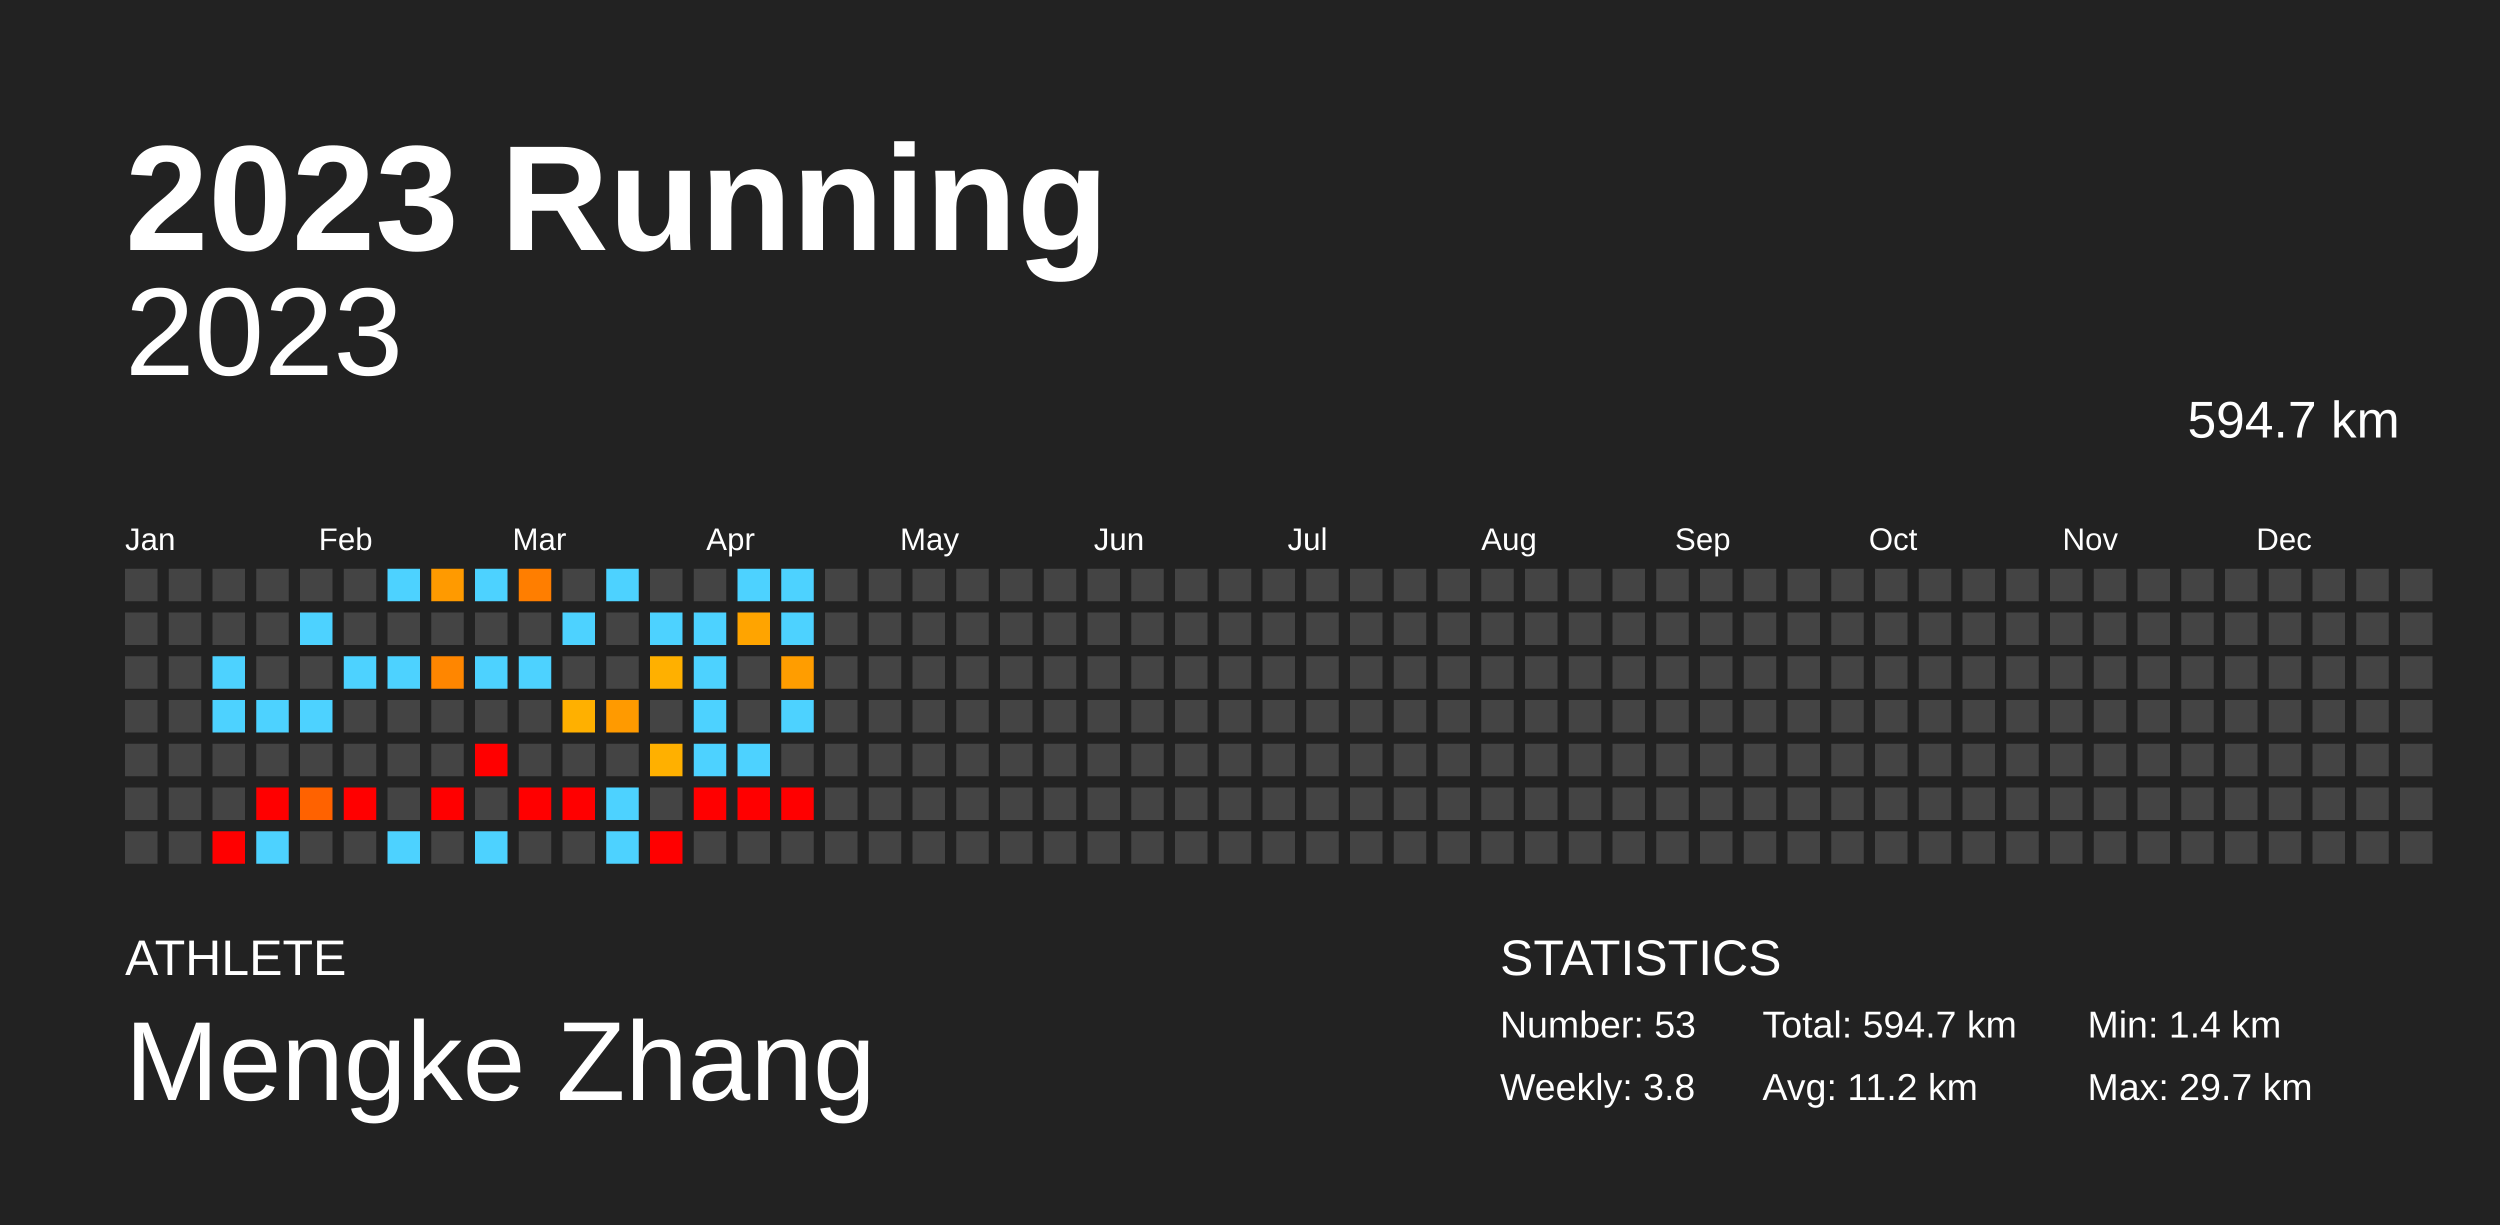
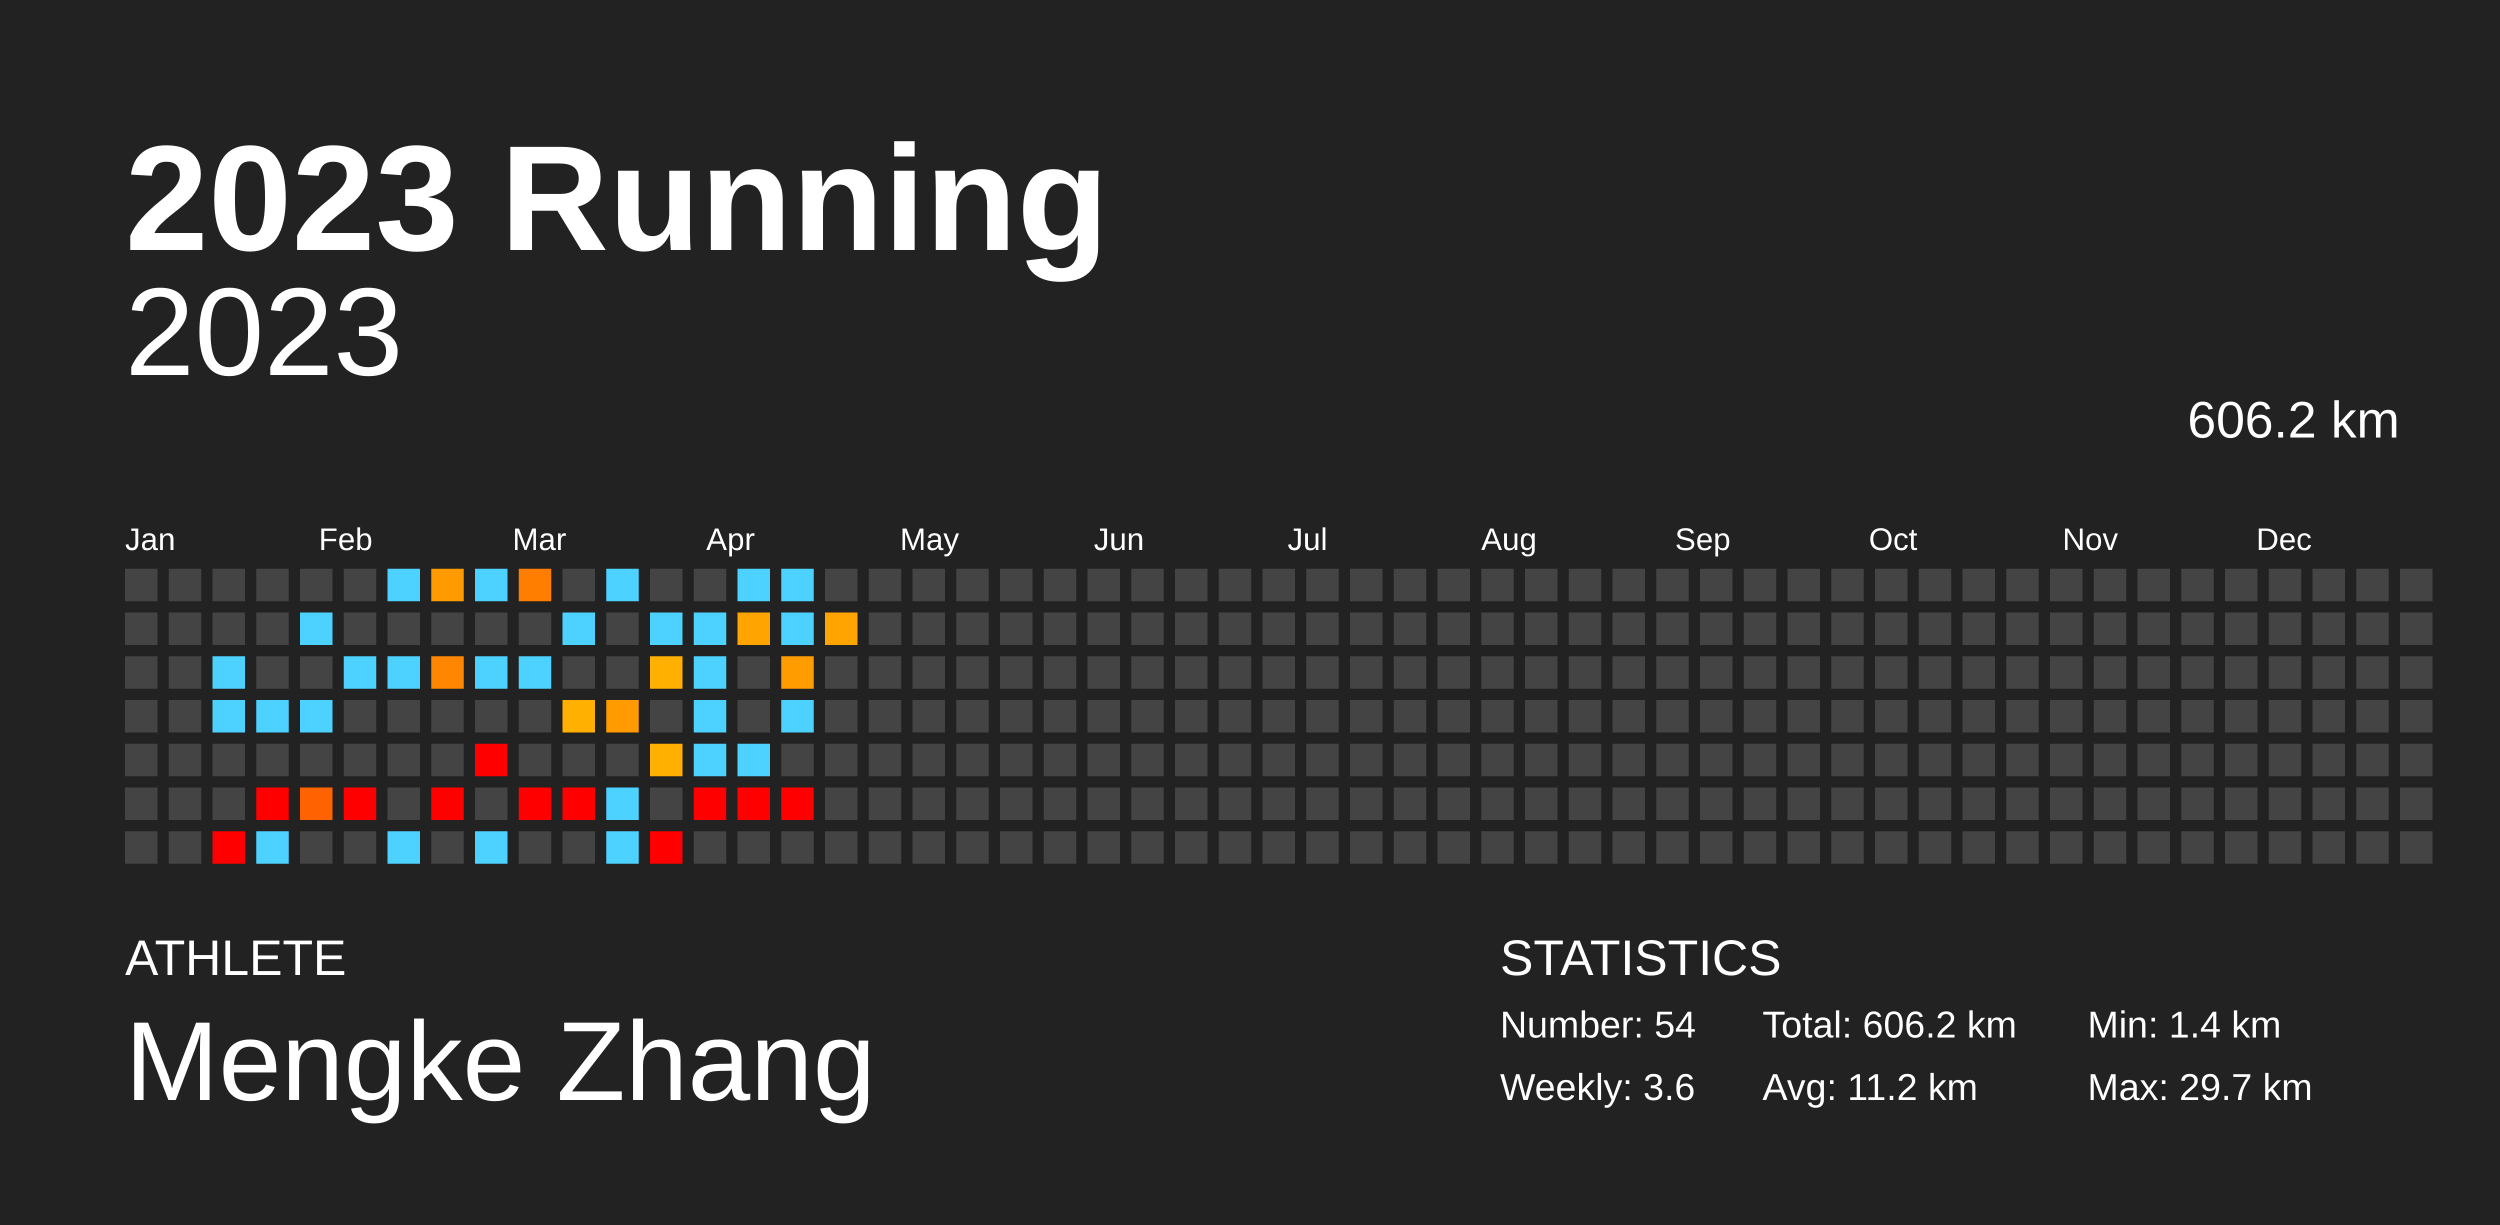
<svg xmlns="http://www.w3.org/2000/svg" baseProfile="full" height="98mm" version="1.1" viewBox="0,0,200,98" width="200mm">
  <defs />
  <rect fill="#222222" height="98" width="200" x="0" y="0" />
  <text fill="#FFFFFF" style="font-size:12px; font-family:Arial; font-weight:bold;" x="10" y="20">2023 Running</text>
  <text fill="#FFFFFF" style="font-size:4px; font-family:Arial" x="10" y="78">ATHLETE</text>
  <text fill="#FFFFFF" style="font-size:9px; font-family:Arial" x="10" y="88">Mengke Zhang</text>
  <text fill="#FFFFFF" style="font-size:4px; font-family:Arial" x="120" y="78">STATISTICS</text>
-   <text fill="#FFFFFF" style="font-size:3px; font-family:Arial" x="120" y="83">Number: 53</text>
-   <text fill="#FFFFFF" style="font-size:3px; font-family:Arial" x="120" y="88">Weekly: 3.8</text>
-   <text fill="#FFFFFF" style="font-size:3px; font-family:Arial" x="141" y="83">Total: 594.7 km</text>
+   <text fill="#FFFFFF" style="font-size:3px; font-family:Arial" x="120" y="83">Number: 54</text>
+   <text fill="#FFFFFF" style="font-size:3px; font-family:Arial" x="120" y="88">Weekly: 3.6</text>
+   <text fill="#FFFFFF" style="font-size:3px; font-family:Arial" x="141" y="83">Total: 606.2 km</text>
  <text fill="#FFFFFF" style="font-size:3px; font-family:Arial" x="141" y="88">Avg: 11.2 km</text>
  <text fill="#FFFFFF" style="font-size:3px; font-family:Arial" x="167" y="83">Min: 1.4 km</text>
  <text fill="#FFFFFF" style="font-size:3px; font-family:Arial" x="167" y="88">Max: 29.7 km</text>
  <text alignment-baseline="hanging" fill="#FFFFFF" style="font-size:10.0px; font-family:Arial;" x="10" y="30">2023</text>
-   <text alignment-baseline="hanging" fill="#FFFFFF" style="font-size:4.125px; font-family:Arial;" x="175" y="35">594.7 km</text>
+   <text alignment-baseline="hanging" fill="#FFFFFF" style="font-size:4.125px; font-family:Arial;" x="175" y="35">606.2 km</text>
  <text fill="#FFFFFF" style="font-size:2.5px; font-family:Arial" x="10.0" y="44">Jan</text>
  <text fill="#FFFFFF" style="font-size:2.5px; font-family:Arial" x="25.5" y="44">Feb</text>
  <text fill="#FFFFFF" style="font-size:2.5px; font-family:Arial" x="41.0" y="44">Mar</text>
  <text fill="#FFFFFF" style="font-size:2.5px; font-family:Arial" x="56.5" y="44">Apr</text>
  <text fill="#FFFFFF" style="font-size:2.5px; font-family:Arial" x="72.0" y="44">May</text>
  <text fill="#FFFFFF" style="font-size:2.5px; font-family:Arial" x="87.5" y="44">Jun</text>
  <text fill="#FFFFFF" style="font-size:2.5px; font-family:Arial" x="103.0" y="44">Jul</text>
  <text fill="#FFFFFF" style="font-size:2.5px; font-family:Arial" x="118.5" y="44">Aug</text>
  <text fill="#FFFFFF" style="font-size:2.5px; font-family:Arial" x="134.0" y="44">Sep</text>
  <text fill="#FFFFFF" style="font-size:2.5px; font-family:Arial" x="149.5" y="44">Oct</text>
  <text fill="#FFFFFF" style="font-size:2.5px; font-family:Arial" x="165.0" y="44">Nov</text>
  <text fill="#FFFFFF" style="font-size:2.5px; font-family:Arial" x="180.5" y="44">Dec</text>
  <rect fill="#444444" height="2.6" width="2.6" x="10.0" y="45.5" />
  <rect fill="#444444" height="2.6" width="2.6" x="10.0" y="49.0" />
  <rect fill="#444444" height="2.6" width="2.6" x="10.0" y="52.5" />
  <rect fill="#444444" height="2.6" width="2.6" x="10.0" y="56.0" />
  <rect fill="#444444" height="2.6" width="2.6" x="10.0" y="59.5" />
  <rect fill="#444444" height="2.6" width="2.6" x="10.0" y="63.0" />
  <rect fill="#444444" height="2.6" width="2.6" x="10.0" y="66.5" />
  <rect fill="#444444" height="2.6" width="2.6" x="13.5" y="45.5" />
  <rect fill="#444444" height="2.6" width="2.6" x="13.5" y="49.0" />
  <rect fill="#444444" height="2.6" width="2.6" x="13.5" y="52.5" />
  <rect fill="#444444" height="2.6" width="2.6" x="13.5" y="56.0" />
  <rect fill="#444444" height="2.6" width="2.6" x="13.5" y="59.5" />
  <rect fill="#444444" height="2.6" width="2.6" x="13.5" y="63.0" />
  <rect fill="#444444" height="2.6" width="2.6" x="13.5" y="66.5" />
  <rect fill="#444444" height="2.6" width="2.6" x="17.0" y="45.5" />
  <rect fill="#444444" height="2.6" width="2.6" x="17.0" y="49.0" />
  <rect fill="#4dd2ff" height="2.6" width="2.6" x="17.0" y="52.5" />
  <rect fill="#4dd2ff" height="2.6" width="2.6" x="17.0" y="56.0" />
  <rect fill="#444444" height="2.6" width="2.6" x="17.0" y="59.5" />
  <rect fill="#444444" height="2.6" width="2.6" x="17.0" y="63.0" />
  <rect fill="red" height="2.6" width="2.6" x="17.0" y="66.5" />
  <rect fill="#444444" height="2.6" width="2.6" x="20.5" y="45.5" />
  <rect fill="#444444" height="2.6" width="2.6" x="20.5" y="49.0" />
  <rect fill="#444444" height="2.6" width="2.6" x="20.5" y="52.5" />
  <rect fill="#4dd2ff" height="2.6" width="2.6" x="20.5" y="56.0" />
  <rect fill="#444444" height="2.6" width="2.6" x="20.5" y="59.5" />
  <rect fill="red" height="2.6" width="2.6" x="20.5" y="63.0" />
  <rect fill="#4dd2ff" height="2.6" width="2.6" x="20.5" y="66.5" />
  <rect fill="#444444" height="2.6" width="2.6" x="24.0" y="45.5" />
  <rect fill="#4dd2ff" height="2.6" width="2.6" x="24.0" y="49.0" />
  <rect fill="#444444" height="2.6" width="2.6" x="24.0" y="52.5" />
  <rect fill="#4dd2ff" height="2.6" width="2.6" x="24.0" y="56.0" />
  <rect fill="#444444" height="2.6" width="2.6" x="24.0" y="59.5" />
  <rect fill="#ff6200" height="2.6" width="2.6" x="24.0" y="63.0" />
  <rect fill="#444444" height="2.6" width="2.6" x="24.0" y="66.5" />
  <rect fill="#444444" height="2.6" width="2.6" x="27.5" y="45.5" />
  <rect fill="#444444" height="2.6" width="2.6" x="27.5" y="49.0" />
  <rect fill="#4dd2ff" height="2.6" width="2.6" x="27.5" y="52.5" />
  <rect fill="#444444" height="2.6" width="2.6" x="27.5" y="56.0" />
  <rect fill="#444444" height="2.6" width="2.6" x="27.5" y="59.5" />
  <rect fill="red" height="2.6" width="2.6" x="27.5" y="63.0" />
  <rect fill="#444444" height="2.6" width="2.6" x="27.5" y="66.5" />
  <rect fill="#4dd2ff" height="2.6" width="2.6" x="31.0" y="45.5" />
  <rect fill="#444444" height="2.6" width="2.6" x="31.0" y="49.0" />
  <rect fill="#4dd2ff" height="2.6" width="2.6" x="31.0" y="52.5" />
  <rect fill="#444444" height="2.6" width="2.6" x="31.0" y="56.0" />
  <rect fill="#444444" height="2.6" width="2.6" x="31.0" y="59.5" />
  <rect fill="#444444" height="2.6" width="2.6" x="31.0" y="63.0" />
  <rect fill="#4dd2ff" height="2.6" width="2.6" x="31.0" y="66.5" />
  <rect fill="#ff9a00" height="2.6" width="2.6" x="34.5" y="45.5" />
  <rect fill="#444444" height="2.6" width="2.6" x="34.5" y="49.0" />
  <rect fill="#ff8600" height="2.6" width="2.6" x="34.5" y="52.5" />
  <rect fill="#444444" height="2.6" width="2.6" x="34.5" y="56.0" />
  <rect fill="#444444" height="2.6" width="2.6" x="34.5" y="59.5" />
  <rect fill="red" height="2.6" width="2.6" x="34.5" y="63.0" />
  <rect fill="#444444" height="2.6" width="2.6" x="34.5" y="66.5" />
  <rect fill="#4dd2ff" height="2.6" width="2.6" x="38.0" y="45.5" />
  <rect fill="#444444" height="2.6" width="2.6" x="38.0" y="49.0" />
  <rect fill="#4dd2ff" height="2.6" width="2.6" x="38.0" y="52.5" />
  <rect fill="#444444" height="2.6" width="2.6" x="38.0" y="56.0" />
  <rect fill="red" height="2.6" width="2.6" x="38.0" y="59.5" />
  <rect fill="#444444" height="2.6" width="2.6" x="38.0" y="63.0" />
  <rect fill="#4dd2ff" height="2.6" width="2.6" x="38.0" y="66.5" />
  <rect fill="#ff7e00" height="2.6" width="2.6" x="41.5" y="45.5" />
  <rect fill="#444444" height="2.6" width="2.6" x="41.5" y="49.0" />
  <rect fill="#4dd2ff" height="2.6" width="2.6" x="41.5" y="52.5" />
  <rect fill="#444444" height="2.6" width="2.6" x="41.5" y="56.0" />
  <rect fill="#444444" height="2.6" width="2.6" x="41.5" y="59.5" />
  <rect fill="red" height="2.6" width="2.6" x="41.5" y="63.0" />
  <rect fill="#444444" height="2.6" width="2.6" x="41.5" y="66.5" />
  <rect fill="#444444" height="2.6" width="2.6" x="45.0" y="45.5" />
  <rect fill="#4dd2ff" height="2.6" width="2.6" x="45.0" y="49.0" />
  <rect fill="#444444" height="2.6" width="2.6" x="45.0" y="52.5" />
  <rect fill="#ffb000" height="2.6" width="2.6" x="45.0" y="56.0" />
  <rect fill="#444444" height="2.6" width="2.6" x="45.0" y="59.5" />
  <rect fill="red" height="2.6" width="2.6" x="45.0" y="63.0" />
  <rect fill="#444444" height="2.6" width="2.6" x="45.0" y="66.5" />
  <rect fill="#4dd2ff" height="2.6" width="2.6" x="48.5" y="45.5" />
  <rect fill="#444444" height="2.6" width="2.6" x="48.5" y="49.0" />
  <rect fill="#444444" height="2.6" width="2.6" x="48.5" y="52.5" />
  <rect fill="#ff9a00" height="2.6" width="2.6" x="48.5" y="56.0" />
  <rect fill="#444444" height="2.6" width="2.6" x="48.5" y="59.5" />
  <rect fill="#4dd2ff" height="2.6" width="2.6" x="48.5" y="63.0" />
  <rect fill="#4dd2ff" height="2.6" width="2.6" x="48.5" y="66.5" />
  <rect fill="#444444" height="2.6" width="2.6" x="52.0" y="45.5" />
  <rect fill="#4dd2ff" height="2.6" width="2.6" x="52.0" y="49.0" />
  <rect fill="#ffb000" height="2.6" width="2.6" x="52.0" y="52.5" />
  <rect fill="#444444" height="2.6" width="2.6" x="52.0" y="56.0" />
  <rect fill="#ffb000" height="2.6" width="2.6" x="52.0" y="59.5" />
  <rect fill="#444444" height="2.6" width="2.6" x="52.0" y="63.0" />
  <rect fill="red" height="2.6" width="2.6" x="52.0" y="66.5" />
  <rect fill="#444444" height="2.6" width="2.6" x="55.5" y="45.5" />
  <rect fill="#4dd2ff" height="2.6" width="2.6" x="55.5" y="49.0" />
  <rect fill="#4dd2ff" height="2.6" width="2.6" x="55.5" y="52.5" />
  <rect fill="#4dd2ff" height="2.6" width="2.6" x="55.5" y="56.0" />
  <rect fill="#4dd2ff" height="2.6" width="2.6" x="55.5" y="59.5" />
  <rect fill="red" height="2.6" width="2.6" x="55.5" y="63.0" />
  <rect fill="#444444" height="2.6" width="2.6" x="55.5" y="66.5" />
  <rect fill="#4dd2ff" height="2.6" width="2.6" x="59.0" y="45.5" />
  <rect fill="#ffa400" height="2.6" width="2.6" x="59.0" y="49.0" />
  <rect fill="#444444" height="2.6" width="2.6" x="59.0" y="52.5" />
  <rect fill="#444444" height="2.6" width="2.6" x="59.0" y="56.0" />
  <rect fill="#4dd2ff" height="2.6" width="2.6" x="59.0" y="59.5" />
  <rect fill="red" height="2.6" width="2.6" x="59.0" y="63.0" />
  <rect fill="#444444" height="2.6" width="2.6" x="59.0" y="66.5" />
  <rect fill="#4dd2ff" height="2.6" width="2.6" x="62.5" y="45.5" />
  <rect fill="#4dd2ff" height="2.6" width="2.6" x="62.5" y="49.0" />
  <rect fill="#ff9d00" height="2.6" width="2.6" x="62.5" y="52.5" />
  <rect fill="#4dd2ff" height="2.6" width="2.6" x="62.5" y="56.0" />
  <rect fill="#444444" height="2.6" width="2.6" x="62.5" y="59.5" />
  <rect fill="red" height="2.6" width="2.6" x="62.5" y="63.0" />
  <rect fill="#444444" height="2.6" width="2.6" x="62.5" y="66.5" />
  <rect fill="#444444" height="2.6" width="2.6" x="66.0" y="45.5" />
-   <rect fill="#444444" height="2.6" width="2.6" x="66.0" y="49.0" />
+   <rect fill="#ffa400" height="2.6" width="2.6" x="66.0" y="49.0" />
  <rect fill="#444444" height="2.6" width="2.6" x="66.0" y="52.5" />
  <rect fill="#444444" height="2.6" width="2.6" x="66.0" y="56.0" />
  <rect fill="#444444" height="2.6" width="2.6" x="66.0" y="59.5" />
  <rect fill="#444444" height="2.6" width="2.6" x="66.0" y="63.0" />
  <rect fill="#444444" height="2.6" width="2.6" x="66.0" y="66.5" />
  <rect fill="#444444" height="2.6" width="2.6" x="69.5" y="45.5" />
  <rect fill="#444444" height="2.6" width="2.6" x="69.5" y="49.0" />
  <rect fill="#444444" height="2.6" width="2.6" x="69.5" y="52.5" />
  <rect fill="#444444" height="2.6" width="2.6" x="69.5" y="56.0" />
  <rect fill="#444444" height="2.6" width="2.6" x="69.5" y="59.5" />
  <rect fill="#444444" height="2.6" width="2.6" x="69.5" y="63.0" />
  <rect fill="#444444" height="2.6" width="2.6" x="69.5" y="66.5" />
  <rect fill="#444444" height="2.6" width="2.6" x="73.0" y="45.5" />
  <rect fill="#444444" height="2.6" width="2.6" x="73.0" y="49.0" />
  <rect fill="#444444" height="2.6" width="2.6" x="73.0" y="52.5" />
  <rect fill="#444444" height="2.6" width="2.6" x="73.0" y="56.0" />
  <rect fill="#444444" height="2.6" width="2.6" x="73.0" y="59.5" />
  <rect fill="#444444" height="2.6" width="2.6" x="73.0" y="63.0" />
  <rect fill="#444444" height="2.6" width="2.6" x="73.0" y="66.5" />
  <rect fill="#444444" height="2.6" width="2.6" x="76.5" y="45.5" />
  <rect fill="#444444" height="2.6" width="2.6" x="76.5" y="49.0" />
  <rect fill="#444444" height="2.6" width="2.6" x="76.5" y="52.5" />
  <rect fill="#444444" height="2.6" width="2.6" x="76.5" y="56.0" />
  <rect fill="#444444" height="2.6" width="2.6" x="76.5" y="59.5" />
  <rect fill="#444444" height="2.6" width="2.6" x="76.5" y="63.0" />
  <rect fill="#444444" height="2.6" width="2.6" x="76.5" y="66.5" />
  <rect fill="#444444" height="2.6" width="2.6" x="80.0" y="45.5" />
  <rect fill="#444444" height="2.6" width="2.6" x="80.0" y="49.0" />
  <rect fill="#444444" height="2.6" width="2.6" x="80.0" y="52.5" />
  <rect fill="#444444" height="2.6" width="2.6" x="80.0" y="56.0" />
  <rect fill="#444444" height="2.6" width="2.6" x="80.0" y="59.5" />
  <rect fill="#444444" height="2.6" width="2.6" x="80.0" y="63.0" />
  <rect fill="#444444" height="2.6" width="2.6" x="80.0" y="66.5" />
  <rect fill="#444444" height="2.6" width="2.6" x="83.5" y="45.5" />
  <rect fill="#444444" height="2.6" width="2.6" x="83.5" y="49.0" />
  <rect fill="#444444" height="2.6" width="2.6" x="83.5" y="52.5" />
  <rect fill="#444444" height="2.6" width="2.6" x="83.5" y="56.0" />
  <rect fill="#444444" height="2.6" width="2.6" x="83.5" y="59.5" />
  <rect fill="#444444" height="2.6" width="2.6" x="83.5" y="63.0" />
  <rect fill="#444444" height="2.6" width="2.6" x="83.5" y="66.5" />
  <rect fill="#444444" height="2.6" width="2.6" x="87.0" y="45.5" />
  <rect fill="#444444" height="2.6" width="2.6" x="87.0" y="49.0" />
  <rect fill="#444444" height="2.6" width="2.6" x="87.0" y="52.5" />
  <rect fill="#444444" height="2.6" width="2.6" x="87.0" y="56.0" />
  <rect fill="#444444" height="2.6" width="2.6" x="87.0" y="59.5" />
  <rect fill="#444444" height="2.6" width="2.6" x="87.0" y="63.0" />
  <rect fill="#444444" height="2.6" width="2.6" x="87.0" y="66.5" />
  <rect fill="#444444" height="2.6" width="2.6" x="90.5" y="45.5" />
  <rect fill="#444444" height="2.6" width="2.6" x="90.5" y="49.0" />
  <rect fill="#444444" height="2.6" width="2.6" x="90.5" y="52.5" />
  <rect fill="#444444" height="2.6" width="2.6" x="90.5" y="56.0" />
  <rect fill="#444444" height="2.6" width="2.6" x="90.5" y="59.5" />
  <rect fill="#444444" height="2.6" width="2.6" x="90.5" y="63.0" />
  <rect fill="#444444" height="2.6" width="2.6" x="90.5" y="66.5" />
  <rect fill="#444444" height="2.6" width="2.6" x="94.0" y="45.5" />
  <rect fill="#444444" height="2.6" width="2.6" x="94.0" y="49.0" />
  <rect fill="#444444" height="2.6" width="2.6" x="94.0" y="52.5" />
  <rect fill="#444444" height="2.6" width="2.6" x="94.0" y="56.0" />
  <rect fill="#444444" height="2.6" width="2.6" x="94.0" y="59.5" />
  <rect fill="#444444" height="2.6" width="2.6" x="94.0" y="63.0" />
  <rect fill="#444444" height="2.6" width="2.6" x="94.0" y="66.5" />
  <rect fill="#444444" height="2.6" width="2.6" x="97.5" y="45.5" />
  <rect fill="#444444" height="2.6" width="2.6" x="97.5" y="49.0" />
  <rect fill="#444444" height="2.6" width="2.6" x="97.5" y="52.5" />
  <rect fill="#444444" height="2.6" width="2.6" x="97.5" y="56.0" />
  <rect fill="#444444" height="2.6" width="2.6" x="97.5" y="59.5" />
  <rect fill="#444444" height="2.6" width="2.6" x="97.5" y="63.0" />
  <rect fill="#444444" height="2.6" width="2.6" x="97.5" y="66.5" />
  <rect fill="#444444" height="2.6" width="2.6" x="101.0" y="45.5" />
  <rect fill="#444444" height="2.6" width="2.6" x="101.0" y="49.0" />
  <rect fill="#444444" height="2.6" width="2.6" x="101.0" y="52.5" />
  <rect fill="#444444" height="2.6" width="2.6" x="101.0" y="56.0" />
  <rect fill="#444444" height="2.6" width="2.6" x="101.0" y="59.5" />
  <rect fill="#444444" height="2.6" width="2.6" x="101.0" y="63.0" />
  <rect fill="#444444" height="2.6" width="2.6" x="101.0" y="66.5" />
  <rect fill="#444444" height="2.6" width="2.6" x="104.5" y="45.5" />
  <rect fill="#444444" height="2.6" width="2.6" x="104.5" y="49.0" />
  <rect fill="#444444" height="2.6" width="2.6" x="104.5" y="52.5" />
  <rect fill="#444444" height="2.6" width="2.6" x="104.5" y="56.0" />
  <rect fill="#444444" height="2.6" width="2.6" x="104.5" y="59.5" />
  <rect fill="#444444" height="2.6" width="2.6" x="104.5" y="63.0" />
  <rect fill="#444444" height="2.6" width="2.6" x="104.5" y="66.5" />
  <rect fill="#444444" height="2.6" width="2.6" x="108.0" y="45.5" />
  <rect fill="#444444" height="2.6" width="2.6" x="108.0" y="49.0" />
  <rect fill="#444444" height="2.6" width="2.6" x="108.0" y="52.5" />
  <rect fill="#444444" height="2.6" width="2.6" x="108.0" y="56.0" />
  <rect fill="#444444" height="2.6" width="2.6" x="108.0" y="59.5" />
  <rect fill="#444444" height="2.6" width="2.6" x="108.0" y="63.0" />
  <rect fill="#444444" height="2.6" width="2.6" x="108.0" y="66.5" />
  <rect fill="#444444" height="2.6" width="2.6" x="111.5" y="45.5" />
  <rect fill="#444444" height="2.6" width="2.6" x="111.5" y="49.0" />
  <rect fill="#444444" height="2.6" width="2.6" x="111.5" y="52.5" />
  <rect fill="#444444" height="2.6" width="2.6" x="111.5" y="56.0" />
  <rect fill="#444444" height="2.6" width="2.6" x="111.5" y="59.5" />
  <rect fill="#444444" height="2.6" width="2.6" x="111.5" y="63.0" />
  <rect fill="#444444" height="2.6" width="2.6" x="111.5" y="66.5" />
  <rect fill="#444444" height="2.6" width="2.6" x="115.0" y="45.5" />
  <rect fill="#444444" height="2.6" width="2.6" x="115.0" y="49.0" />
  <rect fill="#444444" height="2.6" width="2.6" x="115.0" y="52.5" />
  <rect fill="#444444" height="2.6" width="2.6" x="115.0" y="56.0" />
  <rect fill="#444444" height="2.6" width="2.6" x="115.0" y="59.5" />
  <rect fill="#444444" height="2.6" width="2.6" x="115.0" y="63.0" />
  <rect fill="#444444" height="2.6" width="2.6" x="115.0" y="66.5" />
  <rect fill="#444444" height="2.6" width="2.6" x="118.5" y="45.5" />
  <rect fill="#444444" height="2.6" width="2.6" x="118.5" y="49.0" />
  <rect fill="#444444" height="2.6" width="2.6" x="118.5" y="52.5" />
  <rect fill="#444444" height="2.6" width="2.6" x="118.5" y="56.0" />
  <rect fill="#444444" height="2.6" width="2.6" x="118.5" y="59.5" />
  <rect fill="#444444" height="2.6" width="2.6" x="118.5" y="63.0" />
  <rect fill="#444444" height="2.6" width="2.6" x="118.5" y="66.5" />
  <rect fill="#444444" height="2.6" width="2.6" x="122.0" y="45.5" />
  <rect fill="#444444" height="2.6" width="2.6" x="122.0" y="49.0" />
  <rect fill="#444444" height="2.6" width="2.6" x="122.0" y="52.5" />
  <rect fill="#444444" height="2.6" width="2.6" x="122.0" y="56.0" />
  <rect fill="#444444" height="2.6" width="2.6" x="122.0" y="59.5" />
  <rect fill="#444444" height="2.6" width="2.6" x="122.0" y="63.0" />
  <rect fill="#444444" height="2.6" width="2.6" x="122.0" y="66.5" />
  <rect fill="#444444" height="2.6" width="2.6" x="125.5" y="45.5" />
  <rect fill="#444444" height="2.6" width="2.6" x="125.5" y="49.0" />
  <rect fill="#444444" height="2.6" width="2.6" x="125.5" y="52.5" />
  <rect fill="#444444" height="2.6" width="2.6" x="125.5" y="56.0" />
  <rect fill="#444444" height="2.6" width="2.6" x="125.5" y="59.5" />
  <rect fill="#444444" height="2.6" width="2.6" x="125.5" y="63.0" />
  <rect fill="#444444" height="2.6" width="2.6" x="125.5" y="66.5" />
  <rect fill="#444444" height="2.6" width="2.6" x="129.0" y="45.5" />
  <rect fill="#444444" height="2.6" width="2.6" x="129.0" y="49.0" />
  <rect fill="#444444" height="2.6" width="2.6" x="129.0" y="52.5" />
  <rect fill="#444444" height="2.6" width="2.6" x="129.0" y="56.0" />
  <rect fill="#444444" height="2.6" width="2.6" x="129.0" y="59.5" />
  <rect fill="#444444" height="2.6" width="2.6" x="129.0" y="63.0" />
  <rect fill="#444444" height="2.6" width="2.6" x="129.0" y="66.5" />
  <rect fill="#444444" height="2.6" width="2.6" x="132.5" y="45.5" />
  <rect fill="#444444" height="2.6" width="2.6" x="132.5" y="49.0" />
  <rect fill="#444444" height="2.6" width="2.6" x="132.5" y="52.5" />
  <rect fill="#444444" height="2.6" width="2.6" x="132.5" y="56.0" />
  <rect fill="#444444" height="2.6" width="2.6" x="132.5" y="59.5" />
  <rect fill="#444444" height="2.6" width="2.6" x="132.5" y="63.0" />
  <rect fill="#444444" height="2.6" width="2.6" x="132.5" y="66.5" />
  <rect fill="#444444" height="2.6" width="2.6" x="136.0" y="45.5" />
  <rect fill="#444444" height="2.6" width="2.6" x="136.0" y="49.0" />
  <rect fill="#444444" height="2.6" width="2.6" x="136.0" y="52.5" />
  <rect fill="#444444" height="2.6" width="2.6" x="136.0" y="56.0" />
  <rect fill="#444444" height="2.6" width="2.6" x="136.0" y="59.5" />
  <rect fill="#444444" height="2.6" width="2.6" x="136.0" y="63.0" />
  <rect fill="#444444" height="2.6" width="2.6" x="136.0" y="66.5" />
  <rect fill="#444444" height="2.6" width="2.6" x="139.5" y="45.5" />
  <rect fill="#444444" height="2.6" width="2.6" x="139.5" y="49.0" />
  <rect fill="#444444" height="2.6" width="2.6" x="139.5" y="52.5" />
  <rect fill="#444444" height="2.6" width="2.6" x="139.5" y="56.0" />
  <rect fill="#444444" height="2.6" width="2.6" x="139.5" y="59.5" />
  <rect fill="#444444" height="2.6" width="2.6" x="139.5" y="63.0" />
  <rect fill="#444444" height="2.6" width="2.6" x="139.5" y="66.5" />
  <rect fill="#444444" height="2.6" width="2.6" x="143.0" y="45.5" />
  <rect fill="#444444" height="2.6" width="2.6" x="143.0" y="49.0" />
  <rect fill="#444444" height="2.6" width="2.6" x="143.0" y="52.5" />
  <rect fill="#444444" height="2.6" width="2.6" x="143.0" y="56.0" />
  <rect fill="#444444" height="2.6" width="2.6" x="143.0" y="59.5" />
  <rect fill="#444444" height="2.6" width="2.6" x="143.0" y="63.0" />
  <rect fill="#444444" height="2.6" width="2.6" x="143.0" y="66.5" />
  <rect fill="#444444" height="2.6" width="2.6" x="146.5" y="45.5" />
  <rect fill="#444444" height="2.6" width="2.6" x="146.5" y="49.0" />
  <rect fill="#444444" height="2.6" width="2.6" x="146.5" y="52.5" />
  <rect fill="#444444" height="2.6" width="2.6" x="146.5" y="56.0" />
  <rect fill="#444444" height="2.6" width="2.6" x="146.5" y="59.5" />
  <rect fill="#444444" height="2.6" width="2.6" x="146.5" y="63.0" />
  <rect fill="#444444" height="2.6" width="2.6" x="146.5" y="66.5" />
  <rect fill="#444444" height="2.6" width="2.6" x="150.0" y="45.5" />
  <rect fill="#444444" height="2.6" width="2.6" x="150.0" y="49.0" />
  <rect fill="#444444" height="2.6" width="2.6" x="150.0" y="52.5" />
  <rect fill="#444444" height="2.6" width="2.6" x="150.0" y="56.0" />
  <rect fill="#444444" height="2.6" width="2.6" x="150.0" y="59.5" />
  <rect fill="#444444" height="2.6" width="2.6" x="150.0" y="63.0" />
  <rect fill="#444444" height="2.6" width="2.6" x="150.0" y="66.5" />
  <rect fill="#444444" height="2.6" width="2.6" x="153.5" y="45.5" />
  <rect fill="#444444" height="2.6" width="2.6" x="153.5" y="49.0" />
  <rect fill="#444444" height="2.6" width="2.6" x="153.5" y="52.5" />
  <rect fill="#444444" height="2.6" width="2.6" x="153.5" y="56.0" />
  <rect fill="#444444" height="2.6" width="2.6" x="153.5" y="59.5" />
  <rect fill="#444444" height="2.6" width="2.6" x="153.5" y="63.0" />
  <rect fill="#444444" height="2.6" width="2.6" x="153.5" y="66.5" />
  <rect fill="#444444" height="2.6" width="2.6" x="157.0" y="45.5" />
  <rect fill="#444444" height="2.6" width="2.6" x="157.0" y="49.0" />
  <rect fill="#444444" height="2.6" width="2.6" x="157.0" y="52.5" />
  <rect fill="#444444" height="2.6" width="2.6" x="157.0" y="56.0" />
  <rect fill="#444444" height="2.6" width="2.6" x="157.0" y="59.5" />
  <rect fill="#444444" height="2.6" width="2.6" x="157.0" y="63.0" />
  <rect fill="#444444" height="2.6" width="2.6" x="157.0" y="66.5" />
  <rect fill="#444444" height="2.6" width="2.6" x="160.5" y="45.5" />
  <rect fill="#444444" height="2.6" width="2.6" x="160.5" y="49.0" />
  <rect fill="#444444" height="2.6" width="2.6" x="160.5" y="52.5" />
  <rect fill="#444444" height="2.6" width="2.6" x="160.5" y="56.0" />
  <rect fill="#444444" height="2.6" width="2.6" x="160.5" y="59.5" />
  <rect fill="#444444" height="2.6" width="2.6" x="160.5" y="63.0" />
  <rect fill="#444444" height="2.6" width="2.6" x="160.5" y="66.5" />
  <rect fill="#444444" height="2.6" width="2.6" x="164.0" y="45.5" />
  <rect fill="#444444" height="2.6" width="2.6" x="164.0" y="49.0" />
  <rect fill="#444444" height="2.6" width="2.6" x="164.0" y="52.5" />
  <rect fill="#444444" height="2.6" width="2.6" x="164.0" y="56.0" />
  <rect fill="#444444" height="2.6" width="2.6" x="164.0" y="59.5" />
  <rect fill="#444444" height="2.6" width="2.6" x="164.0" y="63.0" />
  <rect fill="#444444" height="2.6" width="2.6" x="164.0" y="66.5" />
  <rect fill="#444444" height="2.6" width="2.6" x="167.5" y="45.5" />
  <rect fill="#444444" height="2.6" width="2.6" x="167.5" y="49.0" />
  <rect fill="#444444" height="2.6" width="2.6" x="167.5" y="52.5" />
  <rect fill="#444444" height="2.6" width="2.6" x="167.5" y="56.0" />
  <rect fill="#444444" height="2.6" width="2.6" x="167.5" y="59.5" />
  <rect fill="#444444" height="2.6" width="2.6" x="167.5" y="63.0" />
  <rect fill="#444444" height="2.6" width="2.6" x="167.5" y="66.5" />
  <rect fill="#444444" height="2.6" width="2.6" x="171.0" y="45.5" />
  <rect fill="#444444" height="2.6" width="2.6" x="171.0" y="49.0" />
  <rect fill="#444444" height="2.6" width="2.6" x="171.0" y="52.5" />
  <rect fill="#444444" height="2.6" width="2.6" x="171.0" y="56.0" />
  <rect fill="#444444" height="2.6" width="2.6" x="171.0" y="59.5" />
  <rect fill="#444444" height="2.6" width="2.6" x="171.0" y="63.0" />
  <rect fill="#444444" height="2.6" width="2.6" x="171.0" y="66.5" />
  <rect fill="#444444" height="2.6" width="2.6" x="174.5" y="45.5" />
  <rect fill="#444444" height="2.6" width="2.6" x="174.5" y="49.0" />
  <rect fill="#444444" height="2.6" width="2.6" x="174.5" y="52.5" />
  <rect fill="#444444" height="2.6" width="2.6" x="174.5" y="56.0" />
  <rect fill="#444444" height="2.6" width="2.6" x="174.5" y="59.5" />
  <rect fill="#444444" height="2.6" width="2.6" x="174.5" y="63.0" />
  <rect fill="#444444" height="2.6" width="2.6" x="174.5" y="66.5" />
  <rect fill="#444444" height="2.6" width="2.6" x="178.0" y="45.5" />
  <rect fill="#444444" height="2.6" width="2.6" x="178.0" y="49.0" />
  <rect fill="#444444" height="2.6" width="2.6" x="178.0" y="52.5" />
  <rect fill="#444444" height="2.6" width="2.6" x="178.0" y="56.0" />
  <rect fill="#444444" height="2.6" width="2.6" x="178.0" y="59.5" />
  <rect fill="#444444" height="2.6" width="2.6" x="178.0" y="63.0" />
  <rect fill="#444444" height="2.6" width="2.6" x="178.0" y="66.5" />
  <rect fill="#444444" height="2.6" width="2.6" x="181.5" y="45.5" />
  <rect fill="#444444" height="2.6" width="2.6" x="181.5" y="49.0" />
  <rect fill="#444444" height="2.6" width="2.6" x="181.5" y="52.5" />
  <rect fill="#444444" height="2.6" width="2.6" x="181.5" y="56.0" />
  <rect fill="#444444" height="2.6" width="2.6" x="181.5" y="59.5" />
  <rect fill="#444444" height="2.6" width="2.6" x="181.5" y="63.0" />
  <rect fill="#444444" height="2.6" width="2.6" x="181.5" y="66.5" />
  <rect fill="#444444" height="2.6" width="2.6" x="185.0" y="45.5" />
  <rect fill="#444444" height="2.6" width="2.6" x="185.0" y="49.0" />
  <rect fill="#444444" height="2.6" width="2.6" x="185.0" y="52.5" />
  <rect fill="#444444" height="2.6" width="2.6" x="185.0" y="56.0" />
  <rect fill="#444444" height="2.6" width="2.6" x="185.0" y="59.5" />
  <rect fill="#444444" height="2.6" width="2.6" x="185.0" y="63.0" />
  <rect fill="#444444" height="2.6" width="2.6" x="185.0" y="66.5" />
  <rect fill="#444444" height="2.6" width="2.6" x="188.5" y="45.5" />
  <rect fill="#444444" height="2.6" width="2.6" x="188.5" y="49.0" />
  <rect fill="#444444" height="2.6" width="2.6" x="188.5" y="52.5" />
  <rect fill="#444444" height="2.6" width="2.6" x="188.5" y="56.0" />
  <rect fill="#444444" height="2.6" width="2.6" x="188.5" y="59.5" />
  <rect fill="#444444" height="2.6" width="2.6" x="188.5" y="63.0" />
  <rect fill="#444444" height="2.6" width="2.6" x="188.5" y="66.5" />
  <rect fill="#444444" height="2.6" width="2.6" x="192.0" y="45.5" />
  <rect fill="#444444" height="2.6" width="2.6" x="192.0" y="49.0" />
  <rect fill="#444444" height="2.6" width="2.6" x="192.0" y="52.5" />
  <rect fill="#444444" height="2.6" width="2.6" x="192.0" y="56.0" />
  <rect fill="#444444" height="2.6" width="2.6" x="192.0" y="59.5" />
  <rect fill="#444444" height="2.6" width="2.6" x="192.0" y="63.0" />
  <rect fill="#444444" height="2.6" width="2.6" x="192.0" y="66.5" />
</svg>
